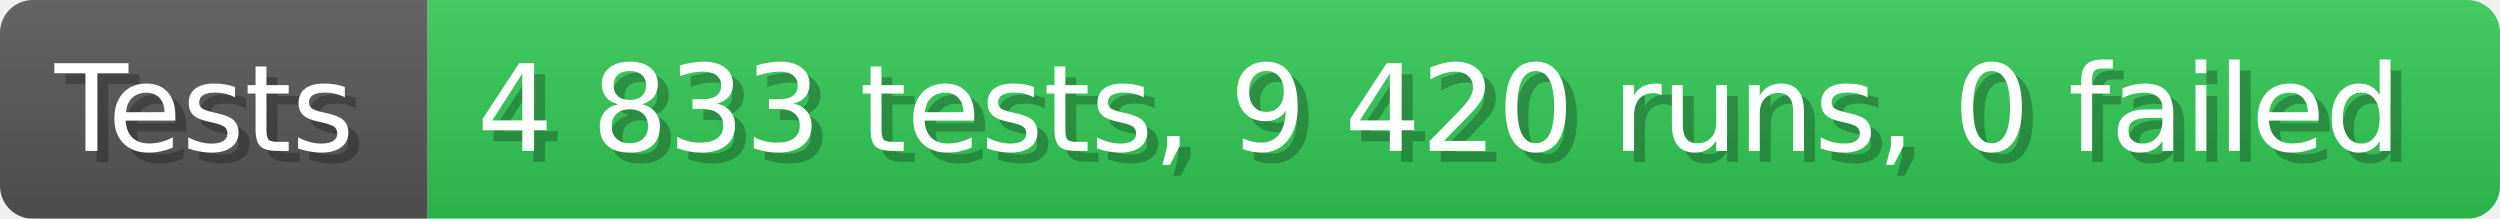
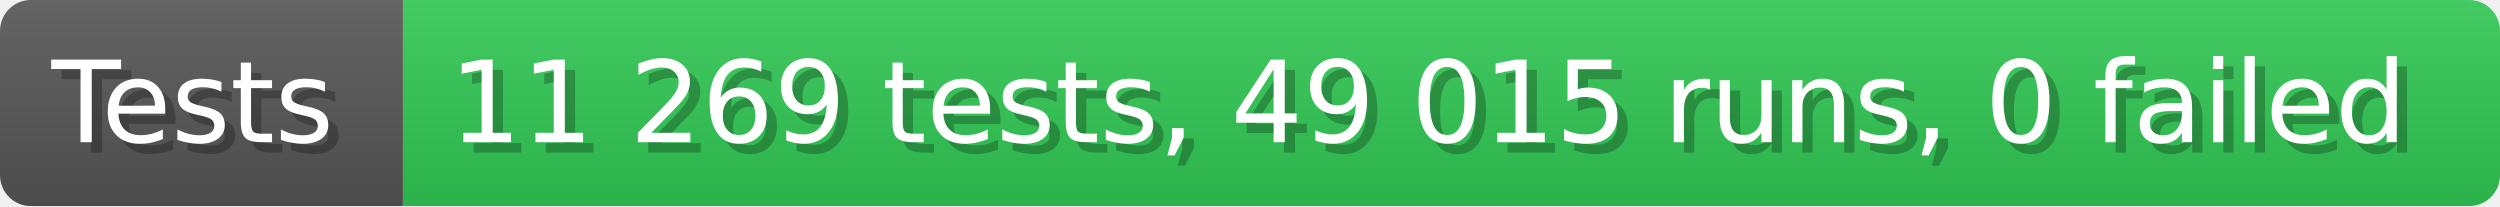
- <svg xmlns="http://www.w3.org/2000/svg" width="228.6" height="20" viewBox="0 0 2286 200" role="img" aria-label="Tests: 4 833 tests, 9 420 runs, 0 failed">
+ <svg xmlns="http://www.w3.org/2000/svg" width="242.6" height="20" viewBox="0 0 2426 200" role="img" aria-label="Tests: 11 269 tests, 49 015 runs, 0 failed">
  <linearGradient id="a" x2="0" y2="100%">
    <stop offset="0" stop-opacity=".1" stop-color="#EEE" />
    <stop offset="1" stop-opacity=".1" />
  </linearGradient>
  <mask id="m">
-     <rect width="2286" height="200" rx="30" fill="#FFF" />
+     <rect width="2426" height="200" rx="30" fill="#FFF" />
  </mask>
  <g mask="url(#m)">
    <rect width="391" height="200" fill="#555" />
-     <rect width="1895" height="200" fill="#31c653" x="391" />
-     <rect width="2286" height="200" fill="url(#a)" />
+     <rect width="2035" height="200" fill="#31c653" x="391" />
+     <rect width="2426" height="200" fill="url(#a)" />
  </g>
  <g aria-hidden="true" fill="#fff" text-anchor="start" font-family="Verdana,DejaVu Sans,sans-serif" font-size="110">
    <text x="60" y="148" textLength="291" fill="#000" opacity="0.25">Tests</text>
    <text x="50" y="138" textLength="291">Tests</text>
-     <text x="446" y="148" textLength="1795" fill="#000" opacity="0.25">4 833 tests, 9 420 runs, 0 failed</text>
-     <text x="436" y="138" textLength="1795">4 833 tests, 9 420 runs, 0 failed</text>
+     <text x="446" y="148" textLength="1935" fill="#000" opacity="0.25">11 269 tests, 49 015 runs, 0 failed</text>
+     <text x="436" y="138" textLength="1935">11 269 tests, 49 015 runs, 0 failed</text>
  </g>
</svg>
